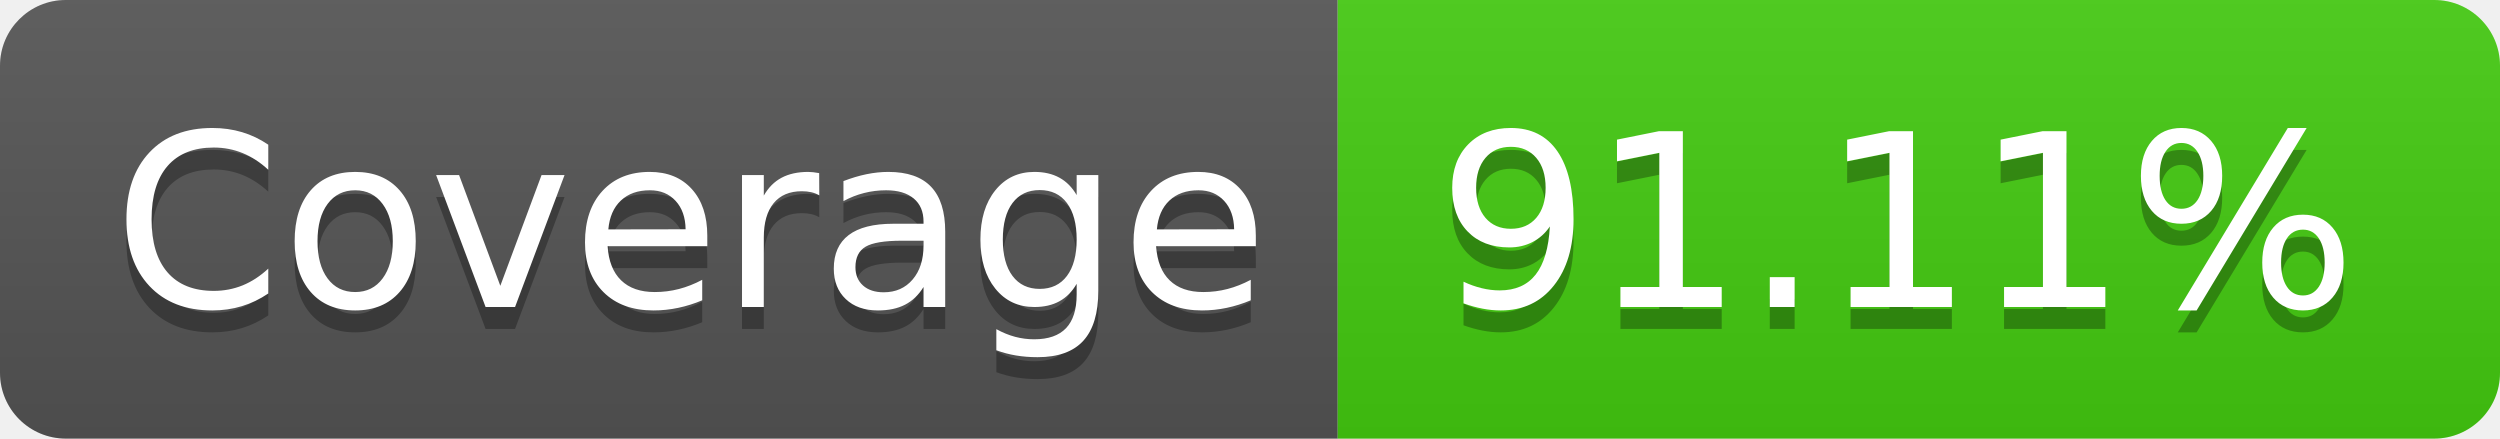
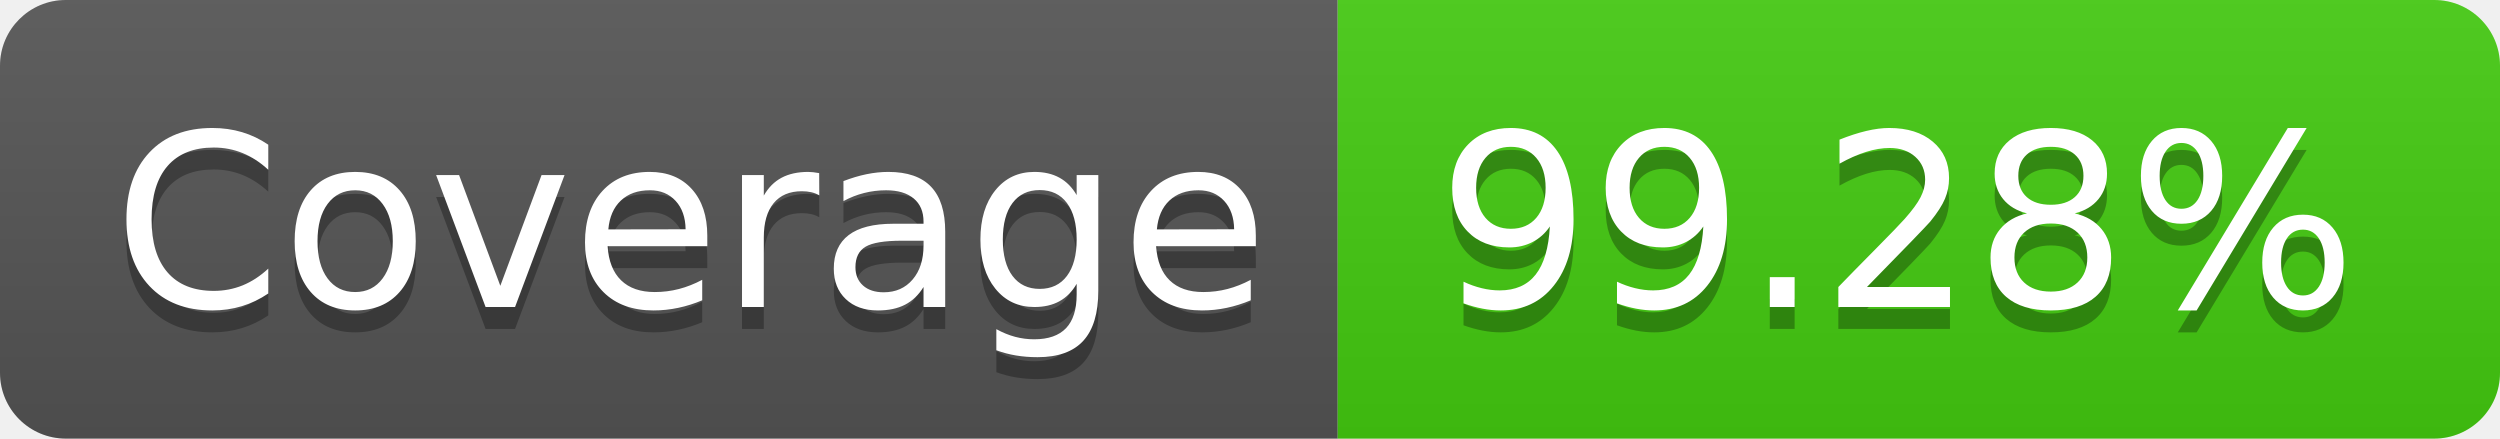
<svg xmlns="http://www.w3.org/2000/svg" width="114" height="20">
  <linearGradient id="b" x2="0" y2="100%">
    <stop offset="0" stop-color="#bbb" stop-opacity=".1" />
    <stop offset="1" stop-opacity=".1" />
  </linearGradient>
  <clipPath id="a">
    <rect width="114" height="20" rx="3" fill="#fff" />
  </clipPath>
  <g clip-path="url(#a)">
    <path fill="#555" d="M0 0h61v20H0z" />
    <path fill="#4c1" d="M61 0h53v20H61z" />
    <path fill="url(#b)" d="M0 0h114v20H0z" />
  </g>
  <g fill="#fff" text-anchor="middle" font-family="DejaVu Sans,Verdana,Geneva,sans-serif" font-size="110">
    <text x="315" y="150" fill="#010101" fill-opacity=".3" transform="scale(.1)" textLength="510">Coverage</text>
    <text x="315" y="140" transform="scale(.1)" textLength="510">Coverage</text>
-     <text x="865" y="150" fill="#010101" fill-opacity=".3" transform="scale(.1)" textLength="430">91.11%</text>
-     <text x="865" y="140" transform="scale(.1)" textLength="430">91.11%</text>
+     <text x="865" y="150" fill="#010101" fill-opacity=".3" transform="scale(.1)" textLength="430">99.28%</text>
+     <text x="865" y="140" transform="scale(.1)" textLength="430">99.28%</text>
  </g>
</svg>
